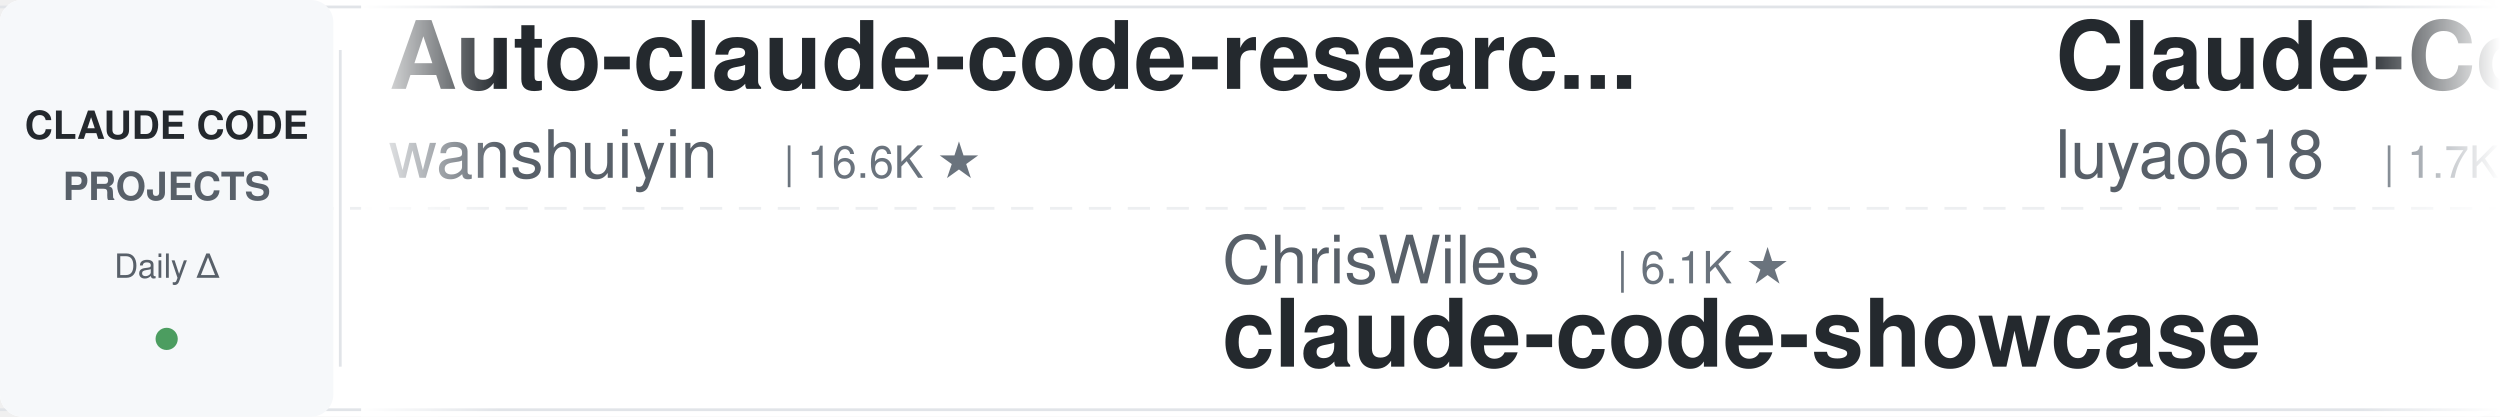
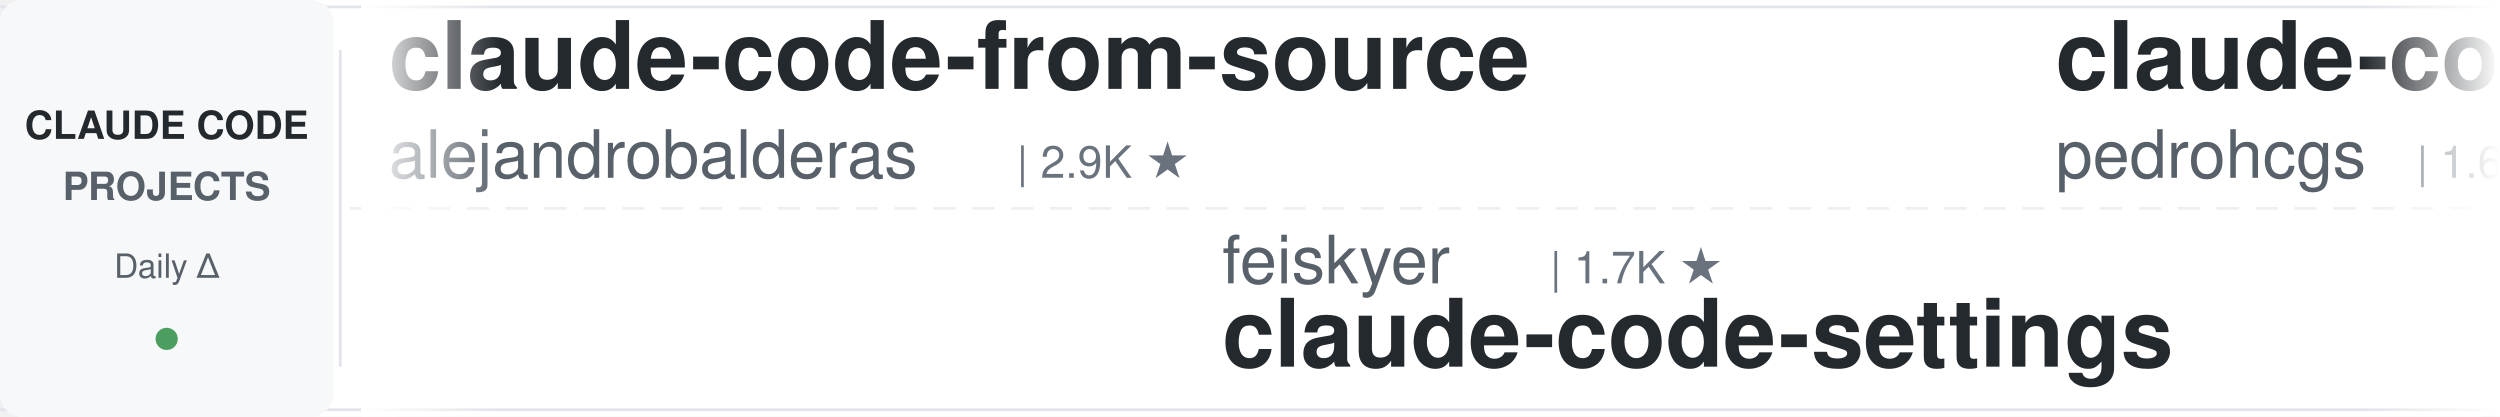
<svg xmlns="http://www.w3.org/2000/svg" width="900" height="150">
  <defs>
    <linearGradient id="leftFade" x1="0%" y1="0%" x2="100%" y2="0%">
      <stop offset="0%" style="stop-color:#ffffff;stop-opacity:1" />
      <stop offset="100%" style="stop-color:#ffffff;stop-opacity:0" />
    </linearGradient>
    <linearGradient id="rightFade" x1="0%" y1="0%" x2="100%" y2="0%">
      <stop offset="0%" style="stop-color:#ffffff;stop-opacity:0" />
      <stop offset="100%" style="stop-color:#ffffff;stop-opacity:1" />
    </linearGradient>
  </defs>
  <rect width="900" height="150" fill="#ffffff" rx="8" />
  <rect x="0" y="2" width="900" height="1" fill="#e1e4e8" />
  <rect x="0" y="147" width="900" height="1" fill="#e1e4e8" />
  <line x1="0" y1="75" x2="900" y2="75" stroke="#e1e4e8" stroke-width="1" stroke-dasharray="8 6" opacity="0.6" />
  <rect x="0" y="0" width="120" height="150" fill="#f6f8fa" rx="8" />
  <text x="60" y="50" font-family="-apple-system, BlinkMacSystemFont, 'Segoe UI', Helvetica, Arial, sans-serif" font-size="14" font-weight="600" fill="#24292e" text-anchor="middle">CLAUDE CODE</text>
  <text x="60" y="72" font-family="-apple-system, BlinkMacSystemFont, 'Segoe UI', Helvetica, Arial, sans-serif" font-size="14" font-weight="600" fill="#586069" text-anchor="middle">PROJECTS</text>
  <text x="60" y="100" font-family="-apple-system, BlinkMacSystemFont, 'Segoe UI', Helvetica, Arial, sans-serif" font-size="12" font-weight="500" fill="#586069" text-anchor="middle">Daily Δ</text>
  <circle cx="60" cy="122" r="4" fill="#22863a" opacity="0.8" />
  <rect x="122" y="18" width="1" height="114" fill="#e1e4e8" />
  <clipPath id="tickerClip">
    <rect x="130" y="0" width="770" height="150" />
  </clipPath>
  <g clip-path="url(#tickerClip)">
    <g id="tickerItems">
      <animateTransform attributeName="transform" attributeType="XML" type="translate" from="0 0" to="-3000 0" dur="54s" repeatCount="indefinite" />
      <g transform="translate(0, 0)">
-         <text x="140" y="32" font-family="-apple-system, BlinkMacSystemFont, 'Segoe UI', Helvetica, Arial, sans-serif" font-size="34" font-weight="600" fill="#24292e">Auto-claude-code-researc...</text>
-         <text x="140" y="64" font-family="-apple-system, BlinkMacSystemFont, 'Segoe UI', Helvetica, Arial, sans-serif" font-size="24" font-weight="400" fill="#586069">wanshuiyin</text>
-         <text x="282" y="64" font-family="-apple-system, BlinkMacSystemFont, 'Segoe UI', Helvetica, Arial, sans-serif" font-size="16" font-weight="500" fill="#6a737d">| 16.6K ★</text>
+         <text x="140" y="32" font-family="-apple-system, BlinkMacSystemFont, 'Segoe UI', Helvetica, Arial, sans-serif" font-size="34" font-weight="600" fill="#24292e">claude-code-from-source</text>
+         <text x="140" y="64" font-family="-apple-system, BlinkMacSystemFont, 'Segoe UI', Helvetica, Arial, sans-serif" font-size="24" font-weight="400" fill="#586069">alejandrobalderas</text>
+         <text x="366" y="64" font-family="-apple-system, BlinkMacSystemFont, 'Segoe UI', Helvetica, Arial, sans-serif" font-size="16" font-weight="500" fill="#6a737d">| 2.9K ★</text>
      </g>
      <g transform="translate(300, 0)">
-         <text x="140" y="102" font-family="-apple-system, BlinkMacSystemFont, 'Segoe UI', Helvetica, Arial, sans-serif" font-size="24" font-weight="400" fill="#586069">ChrisWiles</text>
-         <text x="282" y="102" font-family="-apple-system, BlinkMacSystemFont, 'Segoe UI', Helvetica, Arial, sans-serif" font-size="16" font-weight="500" fill="#6a737d">| 6.1K ★</text>
-         <text x="140" y="132" font-family="-apple-system, BlinkMacSystemFont, 'Segoe UI', Helvetica, Arial, sans-serif" font-size="34" font-weight="600" fill="#24292e">claude-code-showcase</text>
+         <text x="140" y="102" font-family="-apple-system, BlinkMacSystemFont, 'Segoe UI', Helvetica, Arial, sans-serif" font-size="24" font-weight="400" fill="#586069">feiskyer</text>
+         <text x="258" y="102" font-family="-apple-system, BlinkMacSystemFont, 'Segoe UI', Helvetica, Arial, sans-serif" font-size="16" font-weight="500" fill="#6a737d">| 1.7K ★</text>
+         <text x="140" y="132" font-family="-apple-system, BlinkMacSystemFont, 'Segoe UI', Helvetica, Arial, sans-serif" font-size="34" font-weight="600" fill="#24292e">claude-code-settings</text>
      </g>
      <g transform="translate(600, 0)">
-         <text x="140" y="32" font-family="-apple-system, BlinkMacSystemFont, 'Segoe UI', Helvetica, Arial, sans-serif" font-size="34" font-weight="600" fill="#24292e">Claude-Code-Source-Study</text>
-         <text x="140" y="64" font-family="-apple-system, BlinkMacSystemFont, 'Segoe UI', Helvetica, Arial, sans-serif" font-size="24" font-weight="400" fill="#586069">luyao618</text>
-         <text x="258" y="64" font-family="-apple-system, BlinkMacSystemFont, 'Segoe UI', Helvetica, Arial, sans-serif" font-size="16" font-weight="500" fill="#6a737d">| 1.7K ★</text>
+         <text x="140" y="32" font-family="-apple-system, BlinkMacSystemFont, 'Segoe UI', Helvetica, Arial, sans-serif" font-size="34" font-weight="600" fill="#24292e">claude-code-my-workflow</text>
+         <text x="140" y="64" font-family="-apple-system, BlinkMacSystemFont, 'Segoe UI', Helvetica, Arial, sans-serif" font-size="24" font-weight="400" fill="#586069">pedrohcgs</text>
+         <text x="270" y="64" font-family="-apple-system, BlinkMacSystemFont, 'Segoe UI', Helvetica, Arial, sans-serif" font-size="16" font-weight="500" fill="#6a737d">| 1.6K ★</text>
      </g>
      <g transform="translate(900, 0)">
-         <text x="140" y="102" font-family="-apple-system, BlinkMacSystemFont, 'Segoe UI', Helvetica, Arial, sans-serif" font-size="24" font-weight="400" fill="#586069">nicedreamzapp</text>
-         <text x="318" y="102" font-family="-apple-system, BlinkMacSystemFont, 'Segoe UI', Helvetica, Arial, sans-serif" font-size="16" font-weight="500" fill="#6a737d">| 3.3K ★</text>
-         <text x="140" y="132" font-family="-apple-system, BlinkMacSystemFont, 'Segoe UI', Helvetica, Arial, sans-serif" font-size="34" font-weight="600" fill="#24292e">claude-code-local</text>
-       </g>
-       <g transform="translate(1200, 0)">
-         <text x="140" y="32" font-family="-apple-system, BlinkMacSystemFont, 'Segoe UI', Helvetica, Arial, sans-serif" font-size="34" font-weight="600" fill="#24292e">claude-code-video-toolki...</text>
-         <text x="140" y="64" font-family="-apple-system, BlinkMacSystemFont, 'Segoe UI', Helvetica, Arial, sans-serif" font-size="24" font-weight="400" fill="#586069">digitalsamba</text>
-         <text x="306" y="64" font-family="-apple-system, BlinkMacSystemFont, 'Segoe UI', Helvetica, Arial, sans-serif" font-size="16" font-weight="500" fill="#6a737d">| 2.1K ★</text>
-       </g>
-       <g transform="translate(1500, 0)">
        <text x="140" y="102" font-family="-apple-system, BlinkMacSystemFont, 'Segoe UI', Helvetica, Arial, sans-serif" font-size="24" font-weight="400" fill="#586069">1rgs</text>
        <text x="210" y="102" font-family="-apple-system, BlinkMacSystemFont, 'Segoe UI', Helvetica, Arial, sans-serif" font-size="16" font-weight="500" fill="#6a737d">| 3.7K ★</text>
        <text x="140" y="132" font-family="-apple-system, BlinkMacSystemFont, 'Segoe UI', Helvetica, Arial, sans-serif" font-size="34" font-weight="600" fill="#24292e">claude-code-proxy</text>
      </g>
+       <g transform="translate(1200, 0)">
+         <text x="140" y="32" font-family="-apple-system, BlinkMacSystemFont, 'Segoe UI', Helvetica, Arial, sans-serif" font-size="34" font-weight="600" fill="#24292e">claude-code-router</text>
+         <text x="140" y="64" font-family="-apple-system, BlinkMacSystemFont, 'Segoe UI', Helvetica, Arial, sans-serif" font-size="24" font-weight="400" fill="#586069">musistudio</text>
+         <text x="282" y="64" font-family="-apple-system, BlinkMacSystemFont, 'Segoe UI', Helvetica, Arial, sans-serif" font-size="16" font-weight="500" fill="#6a737d">| 37.4K ★</text>
+       </g>
+       <g transform="translate(1500, 0)">
+         <text x="140" y="102" font-family="-apple-system, BlinkMacSystemFont, 'Segoe UI', Helvetica, Arial, sans-serif" font-size="24" font-weight="400" fill="#586069">Windy3f3f3f3f</text>
+         <text x="318" y="102" font-family="-apple-system, BlinkMacSystemFont, 'Segoe UI', Helvetica, Arial, sans-serif" font-size="16" font-weight="500" fill="#6a737d">| 3.7K ★</text>
+         <text x="140" y="132" font-family="-apple-system, BlinkMacSystemFont, 'Segoe UI', Helvetica, Arial, sans-serif" font-size="34" font-weight="600" fill="#24292e">how-claude-code-works</text>
+       </g>
      <g transform="translate(1800, 0)">
+         <text x="140" y="32" font-family="-apple-system, BlinkMacSystemFont, 'Segoe UI', Helvetica, Arial, sans-serif" font-size="34" font-weight="600" fill="#24292e">learn-claude-code</text>
+         <text x="140" y="64" font-family="-apple-system, BlinkMacSystemFont, 'Segoe UI', Helvetica, Arial, sans-serif" font-size="24" font-weight="400" fill="#586069">shareAI-lab</text>
+         <text x="294" y="64" font-family="-apple-system, BlinkMacSystemFont, 'Segoe UI', Helvetica, Arial, sans-serif" font-size="16" font-weight="500" fill="#6a737d">| 77.6K ★</text>
+       </g>
+       <g transform="translate(2100, 0)">
+         <text x="140" y="102" font-family="-apple-system, BlinkMacSystemFont, 'Segoe UI', Helvetica, Arial, sans-serif" font-size="24" font-weight="400" fill="#586069">JrCx7scC</text>
+         <text x="258" y="102" font-family="-apple-system, BlinkMacSystemFont, 'Segoe UI', Helvetica, Arial, sans-serif" font-size="16" font-weight="500" fill="#6a737d">| 376 ★</text>
+         <text x="140" y="132" font-family="-apple-system, BlinkMacSystemFont, 'Segoe UI', Helvetica, Arial, sans-serif" font-size="34" font-weight="600" fill="#24292e">claude-code-source</text>
+       </g>
+       <g transform="translate(2400, 0)">
        <text x="140" y="32" font-family="-apple-system, BlinkMacSystemFont, 'Segoe UI', Helvetica, Arial, sans-serif" font-size="34" font-weight="600" fill="#24292e">claude-code-guide</text>
        <text x="140" y="64" font-family="-apple-system, BlinkMacSystemFont, 'Segoe UI', Helvetica, Arial, sans-serif" font-size="24" font-weight="400" fill="#586069">Cranot</text>
        <text x="234" y="64" font-family="-apple-system, BlinkMacSystemFont, 'Segoe UI', Helvetica, Arial, sans-serif" font-size="16" font-weight="500" fill="#6a737d">| 2.9K ★</text>
      </g>
-       <g transform="translate(2100, 0)">
-         <text x="140" y="102" font-family="-apple-system, BlinkMacSystemFont, 'Segoe UI', Helvetica, Arial, sans-serif" font-size="24" font-weight="400" fill="#586069">liuup</text>
-         <text x="222" y="102" font-family="-apple-system, BlinkMacSystemFont, 'Segoe UI', Helvetica, Arial, sans-serif" font-size="16" font-weight="500" fill="#6a737d">| 4.0K ★</text>
-         <text x="140" y="132" font-family="-apple-system, BlinkMacSystemFont, 'Segoe UI', Helvetica, Arial, sans-serif" font-size="34" font-weight="600" fill="#24292e">claude-code-analysis</text>
+       <g transform="translate(2700, 0)">
+         <text x="140" y="102" font-family="-apple-system, BlinkMacSystemFont, 'Segoe UI', Helvetica, Arial, sans-serif" font-size="24" font-weight="400" fill="#586069">FlorianBruniaux</text>
+         <text x="342" y="102" font-family="-apple-system, BlinkMacSystemFont, 'Segoe UI', Helvetica, Arial, sans-serif" font-size="16" font-weight="500" fill="#6a737d">| 6.0K ★</text>
+         <text x="140" y="132" font-family="-apple-system, BlinkMacSystemFont, 'Segoe UI', Helvetica, Arial, sans-serif" font-size="34" font-weight="600" fill="#24292e">claude-code-ultimate-gui...</text>
      </g>
-       <g transform="translate(2400, 0)">
+       <g transform="translate(3000, 0)">
+         <text x="140" y="32" font-family="-apple-system, BlinkMacSystemFont, 'Segoe UI', Helvetica, Arial, sans-serif" font-size="34" font-weight="600" fill="#24292e">claude-code-from-source</text>
+         <text x="140" y="64" font-family="-apple-system, BlinkMacSystemFont, 'Segoe UI', Helvetica, Arial, sans-serif" font-size="24" font-weight="400" fill="#586069">alejandrobalderas</text>
+         <text x="366" y="64" font-family="-apple-system, BlinkMacSystemFont, 'Segoe UI', Helvetica, Arial, sans-serif" font-size="16" font-weight="500" fill="#6a737d">| 2.9K ★</text>
+       </g>
+       <g transform="translate(3300, 0)">
+         <text x="140" y="102" font-family="-apple-system, BlinkMacSystemFont, 'Segoe UI', Helvetica, Arial, sans-serif" font-size="24" font-weight="400" fill="#586069">feiskyer</text>
+         <text x="258" y="102" font-family="-apple-system, BlinkMacSystemFont, 'Segoe UI', Helvetica, Arial, sans-serif" font-size="16" font-weight="500" fill="#6a737d">| 1.7K ★</text>
+         <text x="140" y="132" font-family="-apple-system, BlinkMacSystemFont, 'Segoe UI', Helvetica, Arial, sans-serif" font-size="34" font-weight="600" fill="#24292e">claude-code-settings</text>
+       </g>
+       <g transform="translate(3600, 0)">
        <text x="140" y="32" font-family="-apple-system, BlinkMacSystemFont, 'Segoe UI', Helvetica, Arial, sans-serif" font-size="34" font-weight="600" fill="#24292e">claude-code-my-workflow</text>
        <text x="140" y="64" font-family="-apple-system, BlinkMacSystemFont, 'Segoe UI', Helvetica, Arial, sans-serif" font-size="24" font-weight="400" fill="#586069">pedrohcgs</text>
        <text x="270" y="64" font-family="-apple-system, BlinkMacSystemFont, 'Segoe UI', Helvetica, Arial, sans-serif" font-size="16" font-weight="500" fill="#6a737d">| 1.6K ★</text>
      </g>
-       <g transform="translate(2700, 0)">
-         <text x="140" y="102" font-family="-apple-system, BlinkMacSystemFont, 'Segoe UI', Helvetica, Arial, sans-serif" font-size="24" font-weight="400" fill="#586069">SeemSeam</text>
-         <text x="258" y="102" font-family="-apple-system, BlinkMacSystemFont, 'Segoe UI', Helvetica, Arial, sans-serif" font-size="16" font-weight="500" fill="#6a737d">| 3.5K ★</text>
-         <text x="140" y="132" font-family="-apple-system, BlinkMacSystemFont, 'Segoe UI', Helvetica, Arial, sans-serif" font-size="34" font-weight="600" fill="#24292e">claude_codex_bridge</text>
-       </g>
-       <g transform="translate(3000, 0)">
-         <text x="140" y="32" font-family="-apple-system, BlinkMacSystemFont, 'Segoe UI', Helvetica, Arial, sans-serif" font-size="34" font-weight="600" fill="#24292e">Auto-claude-code-researc...</text>
-         <text x="140" y="64" font-family="-apple-system, BlinkMacSystemFont, 'Segoe UI', Helvetica, Arial, sans-serif" font-size="24" font-weight="400" fill="#586069">wanshuiyin</text>
-         <text x="282" y="64" font-family="-apple-system, BlinkMacSystemFont, 'Segoe UI', Helvetica, Arial, sans-serif" font-size="16" font-weight="500" fill="#6a737d">| 16.6K ★</text>
-       </g>
-       <g transform="translate(3300, 0)">
-         <text x="140" y="102" font-family="-apple-system, BlinkMacSystemFont, 'Segoe UI', Helvetica, Arial, sans-serif" font-size="24" font-weight="400" fill="#586069">ChrisWiles</text>
-         <text x="282" y="102" font-family="-apple-system, BlinkMacSystemFont, 'Segoe UI', Helvetica, Arial, sans-serif" font-size="16" font-weight="500" fill="#6a737d">| 6.1K ★</text>
-         <text x="140" y="132" font-family="-apple-system, BlinkMacSystemFont, 'Segoe UI', Helvetica, Arial, sans-serif" font-size="34" font-weight="600" fill="#24292e">claude-code-showcase</text>
-       </g>
-       <g transform="translate(3600, 0)">
-         <text x="140" y="32" font-family="-apple-system, BlinkMacSystemFont, 'Segoe UI', Helvetica, Arial, sans-serif" font-size="34" font-weight="600" fill="#24292e">Claude-Code-Source-Study</text>
-         <text x="140" y="64" font-family="-apple-system, BlinkMacSystemFont, 'Segoe UI', Helvetica, Arial, sans-serif" font-size="24" font-weight="400" fill="#586069">luyao618</text>
-         <text x="258" y="64" font-family="-apple-system, BlinkMacSystemFont, 'Segoe UI', Helvetica, Arial, sans-serif" font-size="16" font-weight="500" fill="#6a737d">| 1.7K ★</text>
-       </g>
      <g transform="translate(3900, 0)">
-         <text x="140" y="102" font-family="-apple-system, BlinkMacSystemFont, 'Segoe UI', Helvetica, Arial, sans-serif" font-size="24" font-weight="400" fill="#586069">nicedreamzapp</text>
-         <text x="318" y="102" font-family="-apple-system, BlinkMacSystemFont, 'Segoe UI', Helvetica, Arial, sans-serif" font-size="16" font-weight="500" fill="#6a737d">| 3.3K ★</text>
-         <text x="140" y="132" font-family="-apple-system, BlinkMacSystemFont, 'Segoe UI', Helvetica, Arial, sans-serif" font-size="34" font-weight="600" fill="#24292e">claude-code-local</text>
+         <text x="140" y="102" font-family="-apple-system, BlinkMacSystemFont, 'Segoe UI', Helvetica, Arial, sans-serif" font-size="24" font-weight="400" fill="#586069">1rgs</text>
+         <text x="210" y="102" font-family="-apple-system, BlinkMacSystemFont, 'Segoe UI', Helvetica, Arial, sans-serif" font-size="16" font-weight="500" fill="#6a737d">| 3.7K ★</text>
+         <text x="140" y="132" font-family="-apple-system, BlinkMacSystemFont, 'Segoe UI', Helvetica, Arial, sans-serif" font-size="34" font-weight="600" fill="#24292e">claude-code-proxy</text>
      </g>
    </g>
  </g>
  <rect x="130" y="0" width="50" height="150" fill="url(#leftFade)" />
  <rect x="850" y="0" width="50" height="150" fill="url(#rightFade)" />
</svg>
